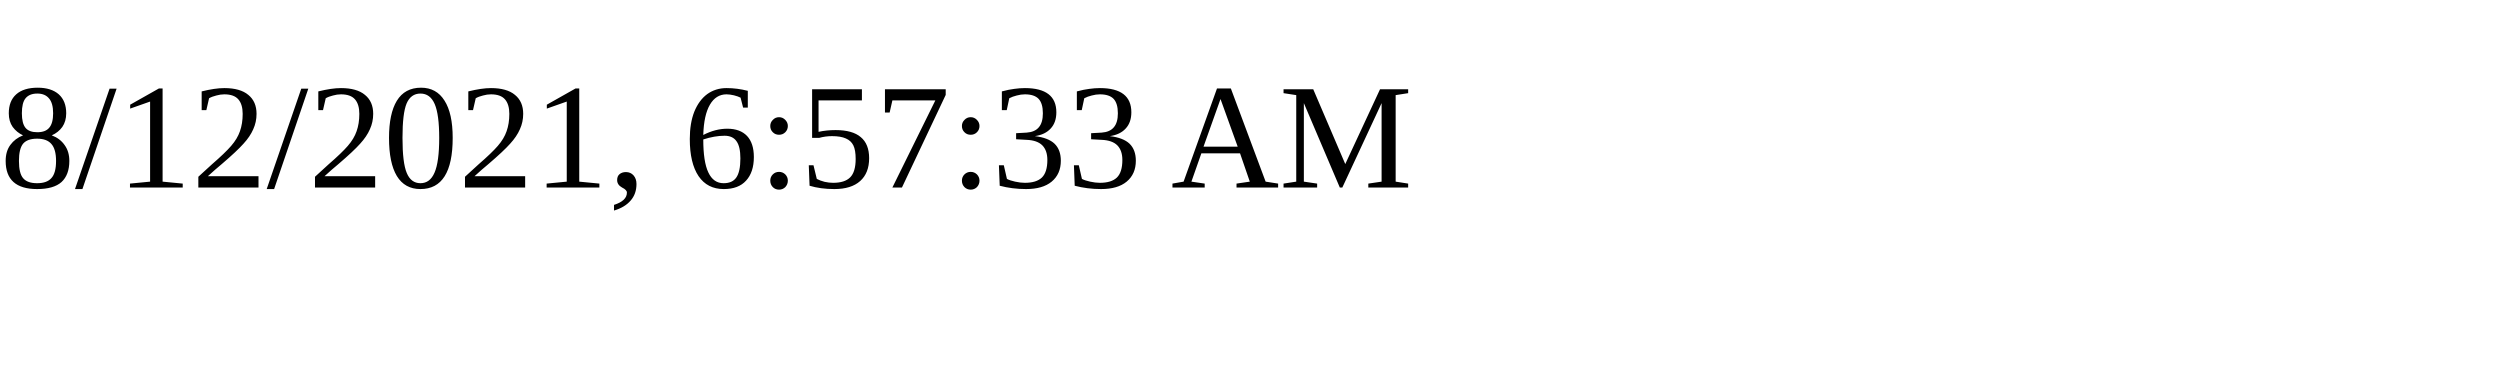
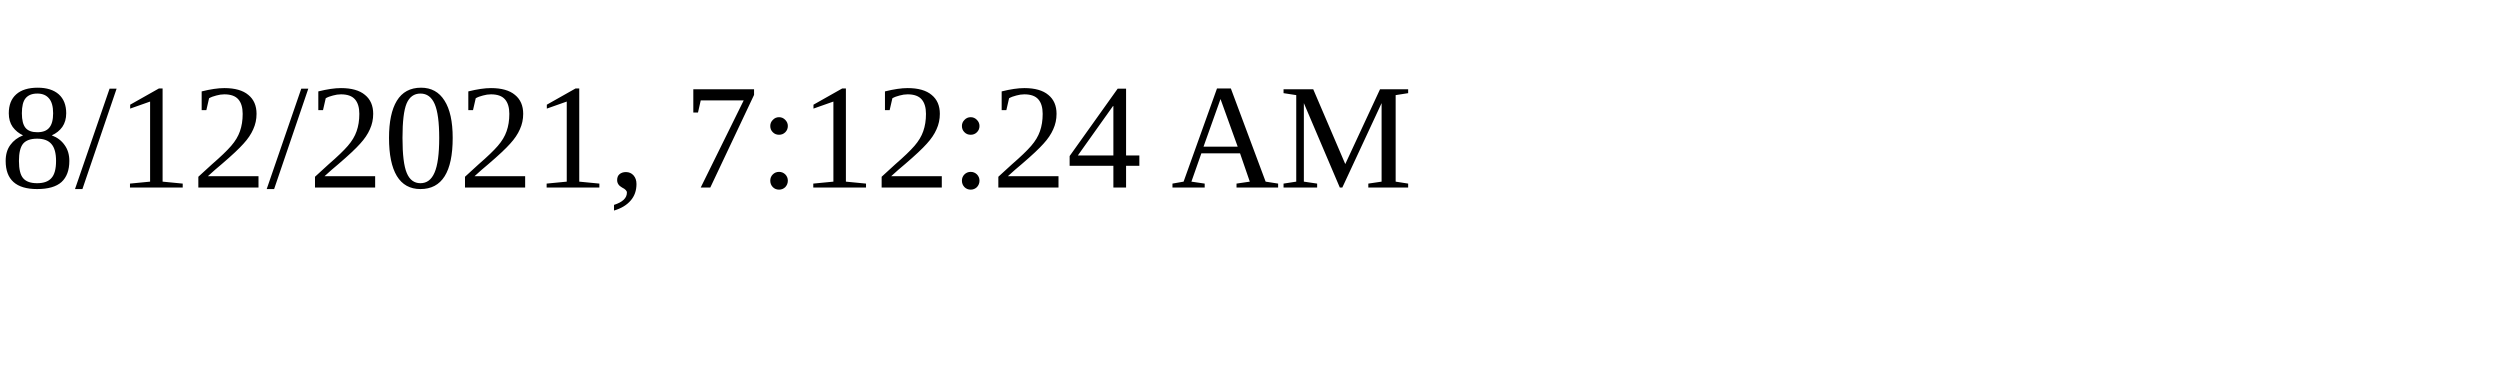
<svg xmlns="http://www.w3.org/2000/svg" height="30" width="200">
-   <text x="0" y="15">8/12/2021, 6:57:33 AM</text>
+   <text x="0" y="15">8/12/2021, 7:12:24 AM</text>
</svg>
